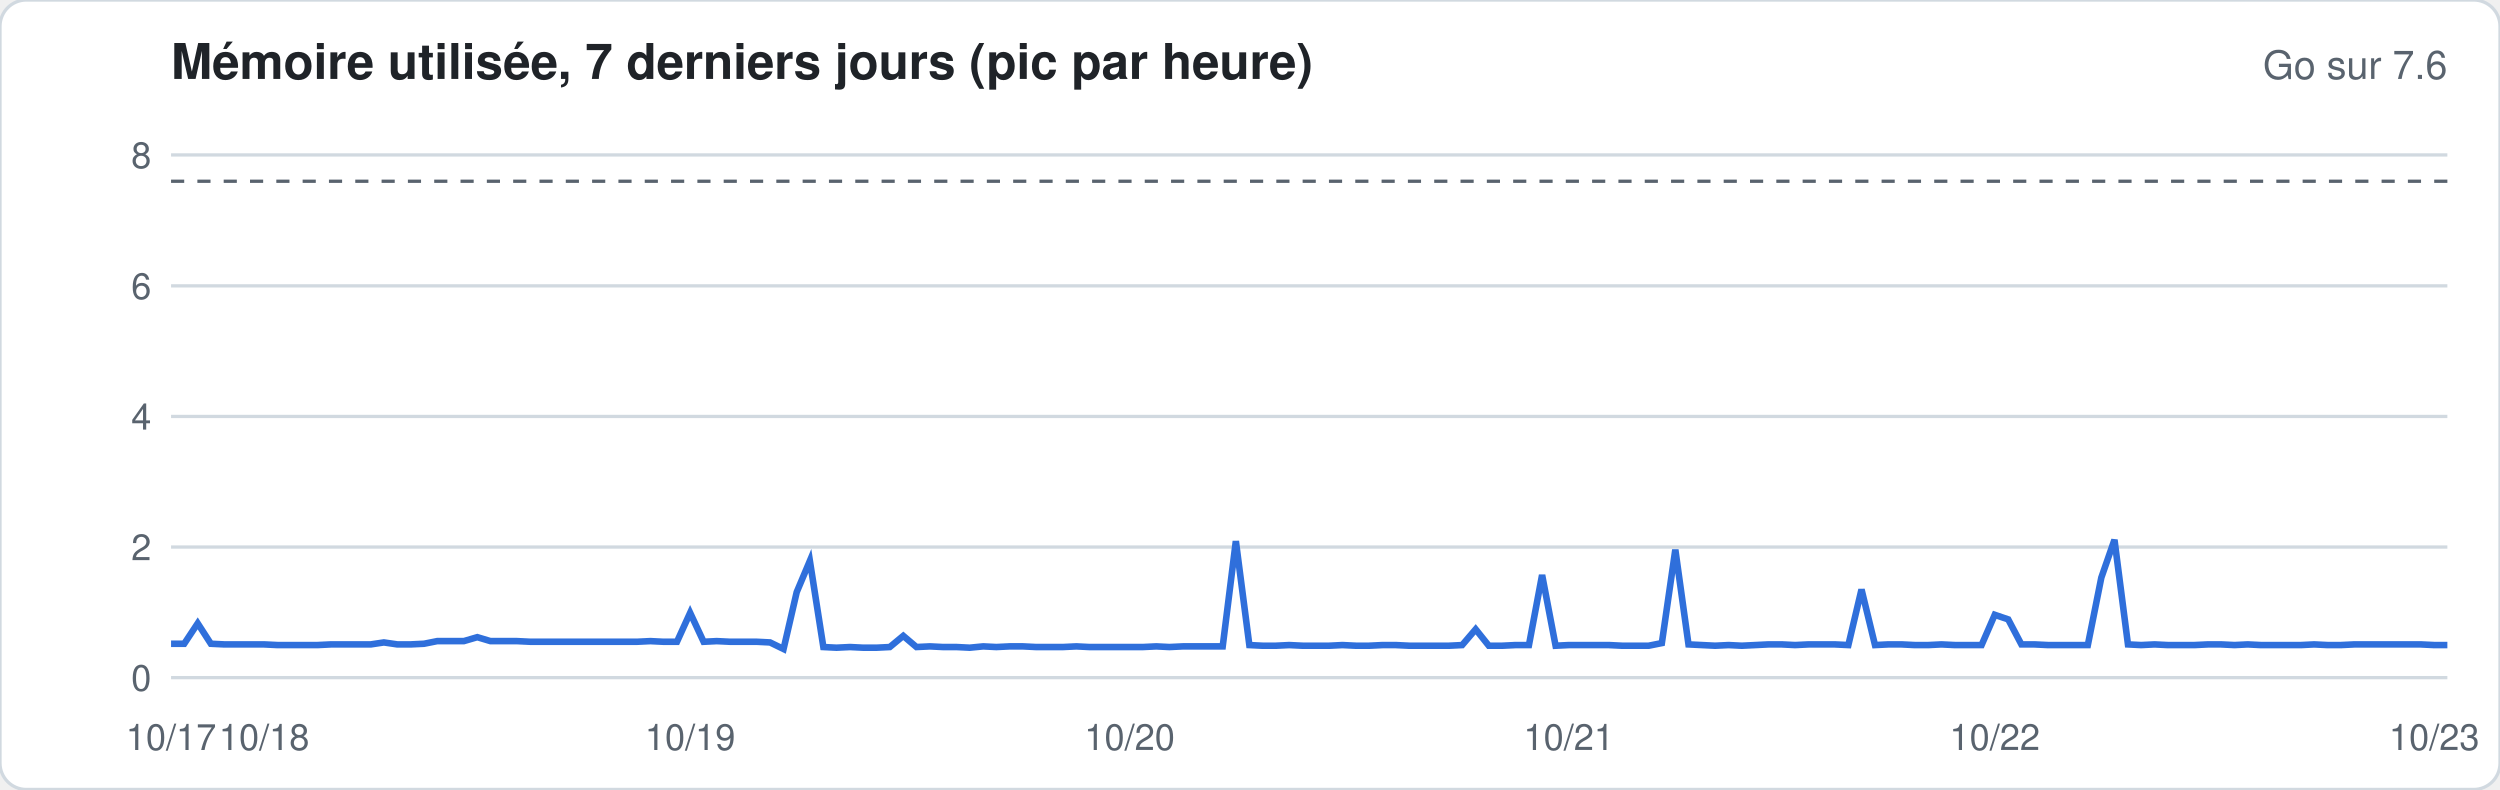
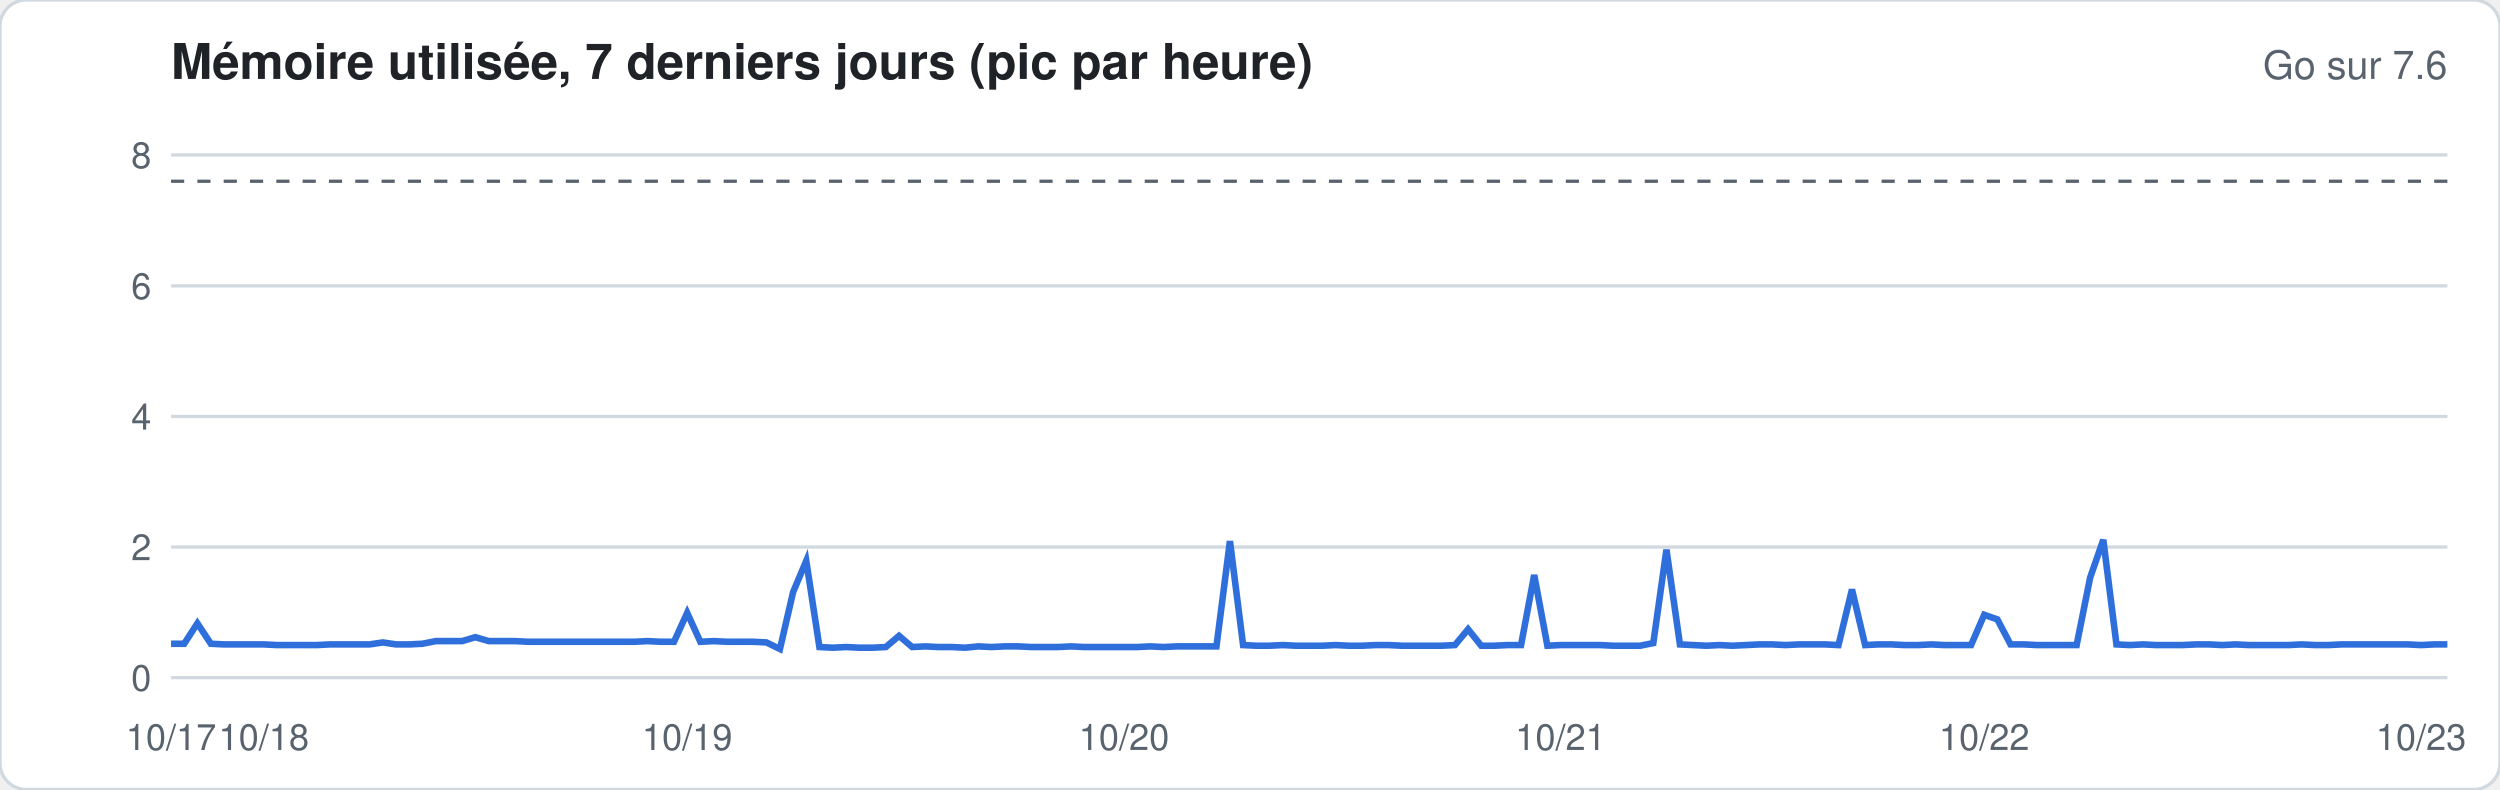
<svg xmlns="http://www.w3.org/2000/svg" width="760" height="240" viewBox="0 0 760 240" font-family="-apple-system,Segoe UI,Helvetica,Arial,sans-serif">
  <rect width="760" height="240" rx="8" fill="#ffffff" stroke="#d1d9e0" />
  <text x="52" y="24" font-size="15" font-weight="600" fill="#1f2328">Mémoire utilisée, 7 derniers jours (pic par heure)</text>
  <text x="744" y="24" font-size="12" fill="#59636e" text-anchor="end">Go sur 7.6</text>
  <line x1="52" x2="744" y1="206.0" y2="206.0" stroke="#d1d9e0" stroke-width="1" />
  <text x="46" y="210.0" font-size="11" fill="#59636e" text-anchor="end">0</text>
  <line x1="52" x2="744" y1="166.3" y2="166.3" stroke="#d1d9e0" stroke-width="1" />
  <text x="46" y="170.3" font-size="11" fill="#59636e" text-anchor="end">2</text>
  <line x1="52" x2="744" y1="126.6" y2="126.6" stroke="#d1d9e0" stroke-width="1" />
  <text x="46" y="130.6" font-size="11" fill="#59636e" text-anchor="end">4</text>
  <line x1="52" x2="744" y1="86.9" y2="86.9" stroke="#d1d9e0" stroke-width="1" />
  <text x="46" y="90.9" font-size="11" fill="#59636e" text-anchor="end">6</text>
  <line x1="52" x2="744" y1="47.1" y2="47.1" stroke="#d1d9e0" stroke-width="1" />
  <text x="46" y="51.1" font-size="11" fill="#59636e" text-anchor="end">8</text>
  <line x1="52" x2="744" y1="55.1" y2="55.1" stroke="#59636e" stroke-dasharray="4 4" />
-   <polyline fill="none" stroke="#2f6fdb" stroke-width="2" points="52.0,195.7 56.0,195.7 60.1,189.5 64.1,195.7 68.2,195.9 72.2,195.9 76.3,195.9 80.3,195.9 84.4,196.1 88.4,196.1 92.5,196.1 96.5,196.1 100.6,195.9 104.6,195.9 108.7,195.9 112.7,195.9 116.7,195.3 120.8,195.9 124.8,195.9 128.9,195.7 132.9,194.9 137.0,194.9 141.0,194.9 145.1,193.7 149.1,194.9 153.2,194.9 157.2,194.9 161.3,195.1 165.3,195.1 169.4,195.1 173.4,195.1 177.5,195.1 181.5,195.1 185.5,195.1 189.6,195.1 193.6,195.1 197.7,194.9 201.7,195.1 205.8,195.1 209.8,186.3 213.9,195.1 217.9,194.9 222.0,195.1 226.0,195.1 230.1,195.1 234.1,195.3 238.2,197.3 242.2,180.0 246.2,170.5 250.3,196.7 254.3,196.9 258.4,196.7 262.4,196.9 266.5,196.9 270.5,196.7 274.6,193.3 278.6,196.7 282.7,196.5 286.7,196.7 290.8,196.7 294.8,196.9 298.9,196.5 302.9,196.7 306.9,196.5 311.0,196.5 315.0,196.7 319.1,196.7 323.1,196.7 327.2,196.5 331.2,196.7 335.3,196.7 339.3,196.7 343.4,196.7 347.4,196.7 351.5,196.5 355.5,196.7 359.6,196.5 363.6,196.5 367.6,196.5 371.7,196.5 375.7,164.5 379.8,196.1 383.8,196.3 387.9,196.3 391.9,196.1 396.0,196.3 400.0,196.3 404.1,196.3 408.1,196.1 412.2,196.3 416.2,196.3 420.3,196.1 424.3,196.1 428.4,196.3 432.4,196.3 436.4,196.3 440.5,196.3 444.5,196.1 448.6,191.3 452.6,196.3 456.7,196.3 460.7,196.1 464.8,196.1 468.8,174.8 472.9,196.3 476.9,196.1 481.0,196.1 485.0,196.1 489.1,196.1 493.1,196.3 497.1,196.3 501.2,196.3 505.2,195.5 509.3,167.1 513.3,195.9 517.4,196.1 521.4,196.3 525.5,196.1 529.5,196.3 533.6,196.1 537.6,195.9 541.7,195.9 545.7,196.1 549.8,195.9 553.8,195.9 557.8,195.9 561.9,196.1 565.9,179.2 570.0,196.1 574.0,195.9 578.1,195.9 582.1,196.1 586.2,196.1 590.2,195.9 594.3,196.1 598.3,196.1 602.4,196.1 606.4,186.9 610.5,188.3 614.5,195.9 618.5,195.9 622.6,196.1 626.6,196.1 630.7,196.1 634.7,196.1 638.8,175.6 642.8,164.1 646.9,195.9 650.9,196.1 655.0,195.9 659.0,196.1 663.1,196.1 667.1,196.1 671.2,195.9 675.2,195.9 679.3,196.1 683.3,195.9 687.3,196.1 691.4,196.1 695.4,196.1 699.5,196.1 703.5,195.9 707.6,196.1 711.6,196.1 715.7,195.9 719.7,195.9 723.8,195.9 727.8,195.9 731.9,195.9 735.9,195.9 740.0,196.1 744.0,196.1" />
+   <polyline fill="none" stroke="#2f6fdb" stroke-width="2" points="52.0,195.7 56.0,195.7 60.0,189.5 64.1,195.7 68.1,195.9 72.1,195.9 76.1,195.9 80.2,195.9 84.2,196.1 88.2,196.1 92.2,196.1 96.3,196.1 100.3,195.9 104.3,195.9 108.3,195.9 112.3,195.9 116.4,195.3 120.4,195.9 124.4,195.9 128.4,195.7 132.5,194.9 136.5,194.9 140.5,194.9 144.5,193.7 148.6,194.9 152.6,194.9 156.6,194.9 160.6,195.1 164.7,195.1 168.7,195.1 172.7,195.1 176.7,195.1 180.7,195.1 184.8,195.1 188.8,195.1 192.8,195.1 196.8,194.9 200.9,195.1 204.9,195.1 208.9,186.3 212.9,195.1 217.0,194.9 221.0,195.1 225.0,195.1 229.0,195.1 233.0,195.3 237.1,197.3 241.1,180.0 245.1,170.5 249.1,196.7 253.2,196.9 257.2,196.7 261.2,196.9 265.2,196.9 269.3,196.7 273.3,193.3 277.3,196.7 281.3,196.5 285.3,196.7 289.4,196.7 293.4,196.9 297.4,196.5 301.4,196.7 305.5,196.5 309.5,196.5 313.5,196.7 317.5,196.7 321.6,196.7 325.6,196.5 329.6,196.7 333.6,196.7 337.7,196.7 341.7,196.7 345.7,196.7 349.7,196.5 353.7,196.7 357.8,196.5 361.8,196.5 365.8,196.5 369.8,196.5 373.9,164.5 377.9,196.1 381.9,196.3 385.9,196.3 390.0,196.1 394.0,196.3 398.0,196.3 402.0,196.3 406.0,196.1 410.1,196.3 414.1,196.3 418.1,196.1 422.1,196.1 426.2,196.3 430.2,196.3 434.2,196.3 438.2,196.3 442.3,196.1 446.3,191.3 450.3,196.3 454.3,196.3 458.3,196.1 462.4,196.1 466.4,174.8 470.4,196.3 474.4,196.1 478.5,196.1 482.5,196.1 486.5,196.1 490.5,196.3 494.6,196.3 498.6,196.3 502.6,195.5 506.6,167.1 510.7,195.9 514.7,196.1 518.7,196.3 522.7,196.1 526.7,196.3 530.8,196.1 534.8,195.9 538.8,195.9 542.8,196.1 546.9,195.9 550.9,195.9 554.9,195.9 558.9,196.1 563.0,179.2 567.0,196.1 571.0,195.9 575.0,195.9 579.0,196.1 583.1,196.1 587.1,195.9 591.1,196.1 595.1,196.1 599.2,196.1 603.2,186.9 607.2,188.3 611.2,195.9 615.3,195.9 619.3,196.1 623.3,196.1 627.3,196.1 631.3,196.1 635.4,175.6 639.4,164.1 643.4,195.9 647.4,196.1 651.5,195.9 655.5,196.1 659.5,196.1 663.5,196.1 667.6,195.9 671.6,195.9 675.6,196.1 679.6,195.9 683.7,196.1 687.7,196.1 691.7,196.1 695.7,196.1 699.7,195.9 703.8,196.1 707.8,196.1 711.8,195.9 715.8,195.9 719.9,195.9 723.9,195.9 727.9,195.9 731.9,195.9 736.0,196.1 740.0,195.9 744.0,195.9" />
  <text x="52.0" y="228" font-size="11" fill="#59636e" text-anchor="middle">10/17</text>
-   <text x="80.3" y="228" font-size="11" fill="#59636e" text-anchor="middle">10/18</text>
-   <text x="209.8" y="228" font-size="11" fill="#59636e" text-anchor="middle">10/19</text>
-   <text x="343.4" y="228" font-size="11" fill="#59636e" text-anchor="middle">10/20</text>
-   <text x="476.9" y="228" font-size="11" fill="#59636e" text-anchor="middle">10/21</text>
-   <text x="606.4" y="228" font-size="11" fill="#59636e" text-anchor="middle">10/22</text>
-   <text x="740.0" y="228" font-size="11" fill="#59636e" text-anchor="middle">10/23</text>
+   <text x="80.2" y="228" font-size="11" fill="#59636e" text-anchor="middle">10/18</text>
+   <text x="208.9" y="228" font-size="11" fill="#59636e" text-anchor="middle">10/19</text>
+   <text x="341.7" y="228" font-size="11" fill="#59636e" text-anchor="middle">10/20</text>
+   <text x="474.4" y="228" font-size="11" fill="#59636e" text-anchor="middle">10/21</text>
+   <text x="603.2" y="228" font-size="11" fill="#59636e" text-anchor="middle">10/22</text>
+   <text x="736.0" y="228" font-size="11" fill="#59636e" text-anchor="middle">10/23</text>
</svg>
